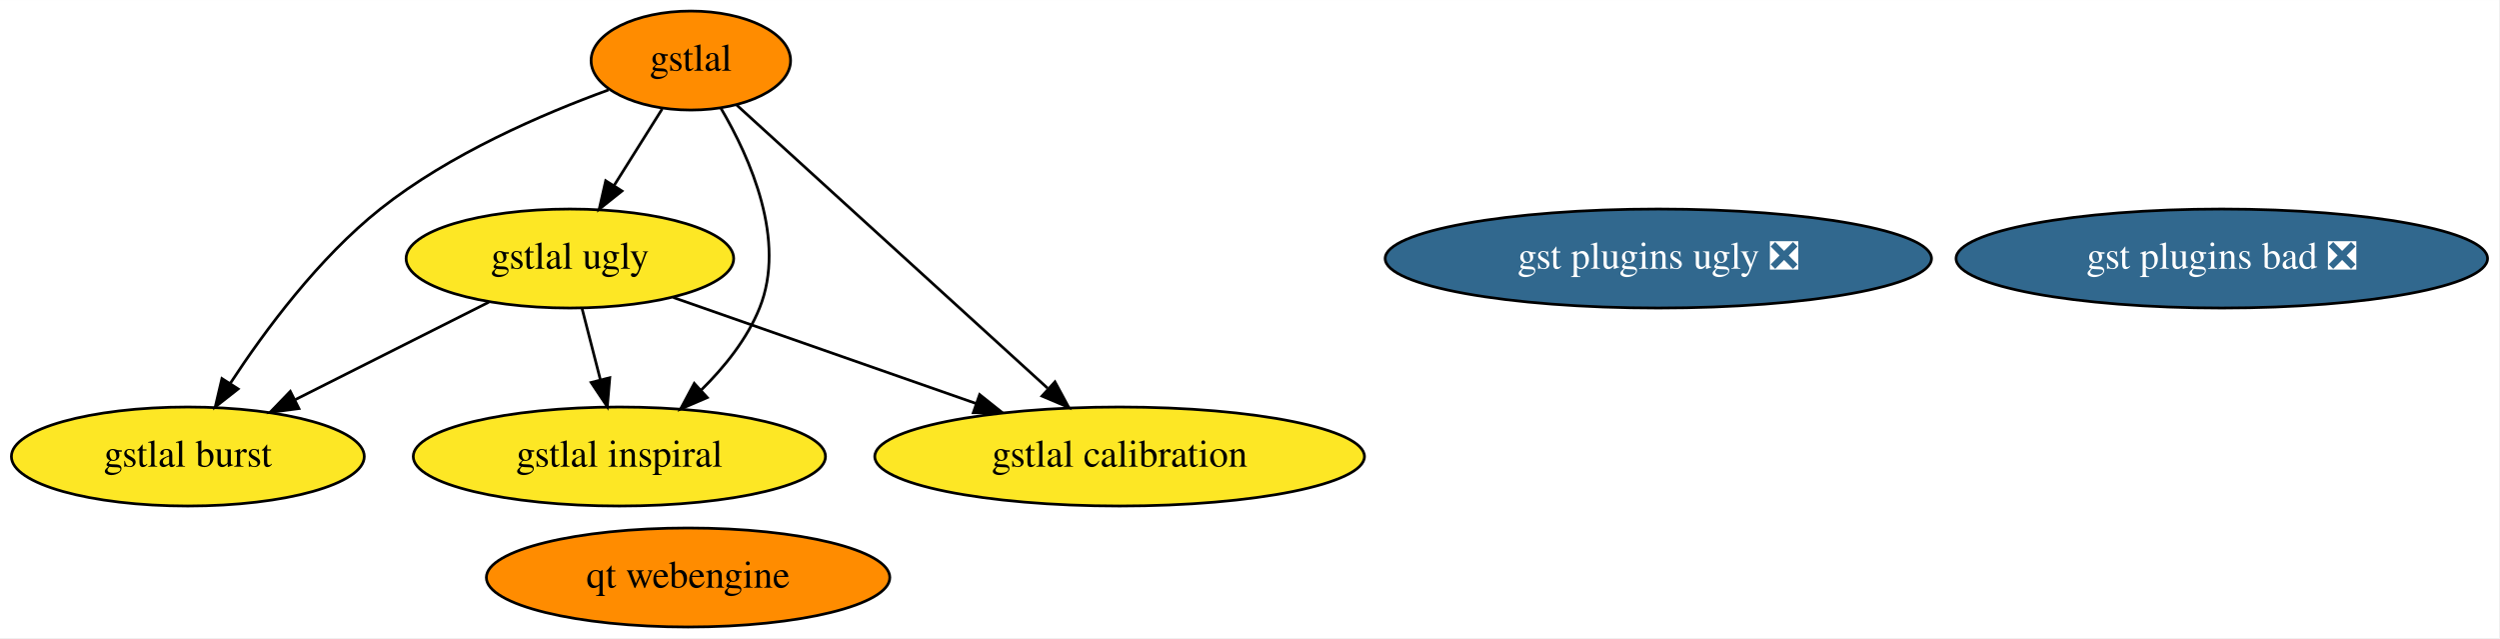
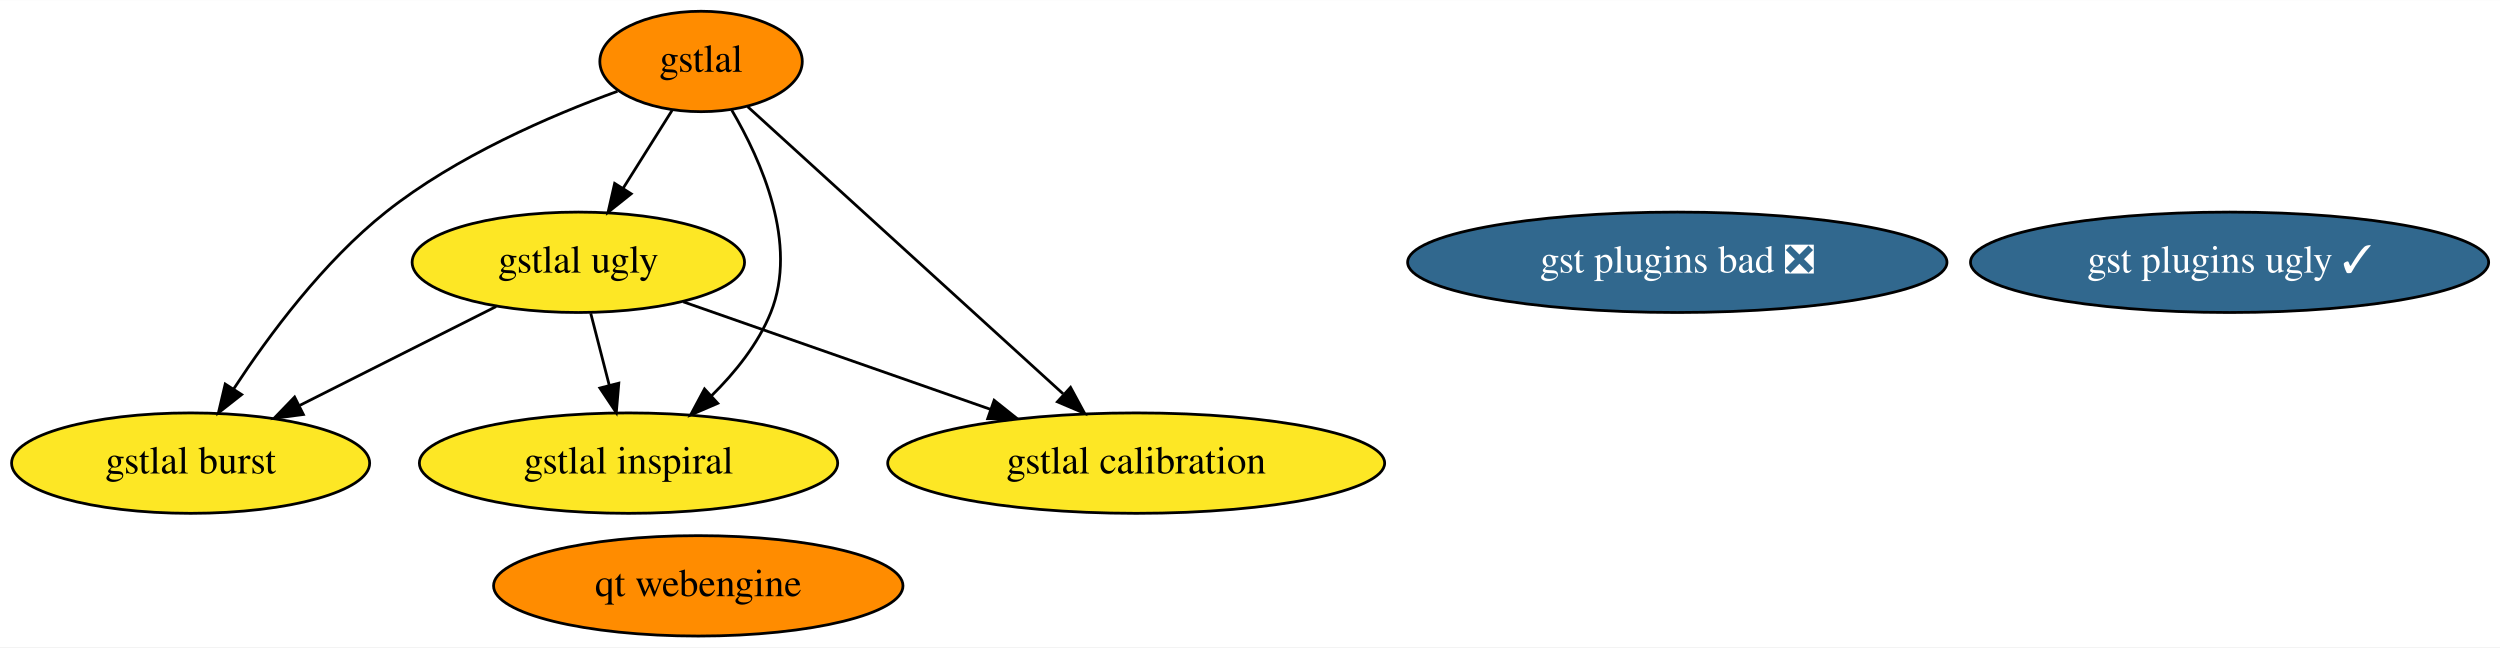
- <svg xmlns="http://www.w3.org/2000/svg" xmlns:xlink="http://www.w3.org/1999/xlink" width="909pt" height="232pt" viewBox="0.00 0.00 909.19 232.00">
+ <svg xmlns="http://www.w3.org/2000/svg" xmlns:xlink="http://www.w3.org/1999/xlink" width="896pt" height="232pt" viewBox="0.00 0.00 896.29 232.00">
  <g id="graph0" class="graph" transform="scale(1 1) rotate(0) translate(4 228)">
-     <polygon fill="white" stroke="none" points="-4,4 -4,-228 905.19,-228 905.19,4 -4,4" />
+     <polygon fill="white" stroke="none" points="-4,4 -4,-228 892.29,-228 892.29,4 -4,4" />
    <g id="node1" class="node">
      <g id="a_node1">
        <a xlink:href="https://github.com/conda-forge/gstlal-feedstock" xlink:title="gstlal">
          <ellipse fill="#ff8c00" stroke="black" cx="247.34" cy="-206" rx="36.29" ry="18" />
          <text text-anchor="middle" x="247.34" y="-202.3" font-family="Times,serif" font-size="14.00">gstlal</text>
        </a>
      </g>
    </g>
    <g id="node2" class="node">
      <g id="a_node2">
        <a xlink:href="https://github.com/conda-forge/gstlal-ugly-feedstock" xlink:title="gstlal ugly">
          <ellipse fill="#fde725" stroke="black" cx="203.34" cy="-134" rx="59.59" ry="18" />
          <text text-anchor="middle" x="203.34" y="-130.3" font-family="Times,serif" font-size="14.00">gstlal ugly</text>
        </a>
      </g>
    </g>
    <g id="edge4" class="edge">
      <path fill="none" stroke="black" d="M236.92,-188.41C231.68,-180.08 225.22,-169.8 219.37,-160.49" />
      <polygon fill="black" stroke="black" points="222.29,-158.56 214,-151.96 216.36,-162.29 222.29,-158.56" />
    </g>
    <g id="node3" class="node">
      <g id="a_node3">
        <a xlink:href="https://github.com/conda-forge/gstlal-burst-feedstock" xlink:title="gstlal burst">
          <ellipse fill="#fde725" stroke="black" cx="64.34" cy="-62" rx="64.19" ry="18" />
          <text text-anchor="middle" x="64.34" y="-58.3" font-family="Times,serif" font-size="14.00">gstlal burst</text>
        </a>
      </g>
    </g>
    <g id="edge1" class="edge">
      <path fill="none" stroke="black" d="M217.38,-195.31C193.3,-186.55 159.45,-171.95 134.34,-152 112.02,-134.26 92.53,-108.06 79.82,-88.67" />
      <polygon fill="black" stroke="black" points="82.64,-86.58 74.31,-80.04 76.74,-90.35 82.64,-86.58" />
    </g>
    <g id="node4" class="node">
      <g id="a_node4">
        <a xlink:href="https://github.com/conda-forge/gstlal-inspiral-feedstock" xlink:title="gstlal inspiral">
          <ellipse fill="#fde725" stroke="black" cx="221.34" cy="-62" rx="74.99" ry="18" />
          <text text-anchor="middle" x="221.34" y="-58.3" font-family="Times,serif" font-size="14.00">gstlal inspiral</text>
        </a>
      </g>
    </g>
    <g id="edge3" class="edge">
      <path fill="none" stroke="black" d="M258.33,-188.57C269,-170.43 282.24,-140.56 272.34,-116 267.8,-104.73 259.59,-94.52 251.07,-86.13" />
      <polygon fill="black" stroke="black" points="253.32,-83.44 243.58,-79.26 248.58,-88.6 253.32,-83.44" />
    </g>
    <g id="node5" class="node">
      <g id="a_node5">
        <a xlink:href="https://github.com/conda-forge/gstlal-calibration-feedstock" xlink:title="gstlal calibration">
          <ellipse fill="#fde725" stroke="black" cx="403.34" cy="-62" rx="89.08" ry="18" />
          <text text-anchor="middle" x="403.34" y="-58.3" font-family="Times,serif" font-size="14.00">gstlal calibration</text>
        </a>
      </g>
    </g>
    <g id="edge2" class="edge">
      <path fill="none" stroke="black" d="M264.04,-189.8C291.14,-165.14 344.91,-116.19 377.14,-86.85" />
      <polygon fill="black" stroke="black" points="379.81,-89.16 384.85,-79.84 375.09,-83.98 379.81,-89.16" />
    </g>
    <g id="edge5" class="edge">
      <path fill="none" stroke="black" d="M173.87,-118.15C153.37,-107.83 125.82,-93.96 103.48,-82.71" />
      <polygon fill="black" stroke="black" points="104.76,-79.44 94.26,-78.07 101.62,-85.69 104.76,-79.44" />
    </g>
    <g id="edge7" class="edge">
      <path fill="none" stroke="black" d="M207.79,-115.7C209.8,-107.9 212.21,-98.51 214.45,-89.83" />
      <polygon fill="black" stroke="black" points="217.85,-90.66 216.95,-80.1 211.07,-88.92 217.85,-90.66" />
    </g>
    <g id="edge6" class="edge">
      <path fill="none" stroke="black" d="M240.96,-119.83C272.1,-108.94 316.66,-93.34 351.23,-81.24" />
      <polygon fill="black" stroke="black" points="352.41,-84.53 360.69,-77.93 350.1,-77.93 352.41,-84.53" />
    </g>
    <g id="node6" class="node">
      <g id="a_node6">
-         <a xlink:href="https://github.com/conda-forge/gst-plugins-ugly-feedstock/pull/18" xlink:title="gst plugins ugly ❎">
-           <ellipse fill="#31688e" stroke="black" cx="599.34" cy="-134" rx="99.38" ry="18" />
-           <text text-anchor="middle" x="599.34" y="-130.3" font-family="Times,serif" font-size="14.00" fill="white">gst plugins ugly ❎</text>
+         <a xlink:href="https://github.com/conda-forge/gst-plugins-ugly-feedstock/pull/18" xlink:title="gst plugins ugly ✓">
+           <ellipse fill="#31688e" stroke="black" cx="795.34" cy="-134" rx="92.88" ry="18" />
+           <text text-anchor="middle" x="795.34" y="-130.3" font-family="Times,serif" font-size="14.00" fill="white">gst plugins ugly ✓</text>
        </a>
      </g>
    </g>
    <g id="node7" class="node">
      <g id="a_node7">
        <a xlink:href="https://github.com/conda-forge/gst-plugins-bad-feedstock/pull/20" xlink:title="gst plugins bad ❎">
-           <ellipse fill="#31688e" stroke="black" cx="804.34" cy="-134" rx="96.68" ry="18" />
-           <text text-anchor="middle" x="804.34" y="-130.3" font-family="Times,serif" font-size="14.00" fill="white">gst plugins bad ❎</text>
+           <ellipse fill="#31688e" stroke="black" cx="597.34" cy="-134" rx="96.68" ry="18" />
+           <text text-anchor="middle" x="597.34" y="-130.3" font-family="Times,serif" font-size="14.00" fill="white">gst plugins bad ❎</text>
        </a>
      </g>
    </g>
    <g id="node8" class="node">
      <g id="a_node8">
        <a xlink:href="https://github.com/conda-forge/qt-webengine-feedstock" xlink:title="qt webengine">
          <ellipse fill="#ff8c00" stroke="black" cx="246.34" cy="-18" rx="73.39" ry="18" />
          <text text-anchor="middle" x="246.34" y="-14.3" font-family="Times,serif" font-size="14.00">qt webengine</text>
        </a>
      </g>
    </g>
  </g>
</svg>
